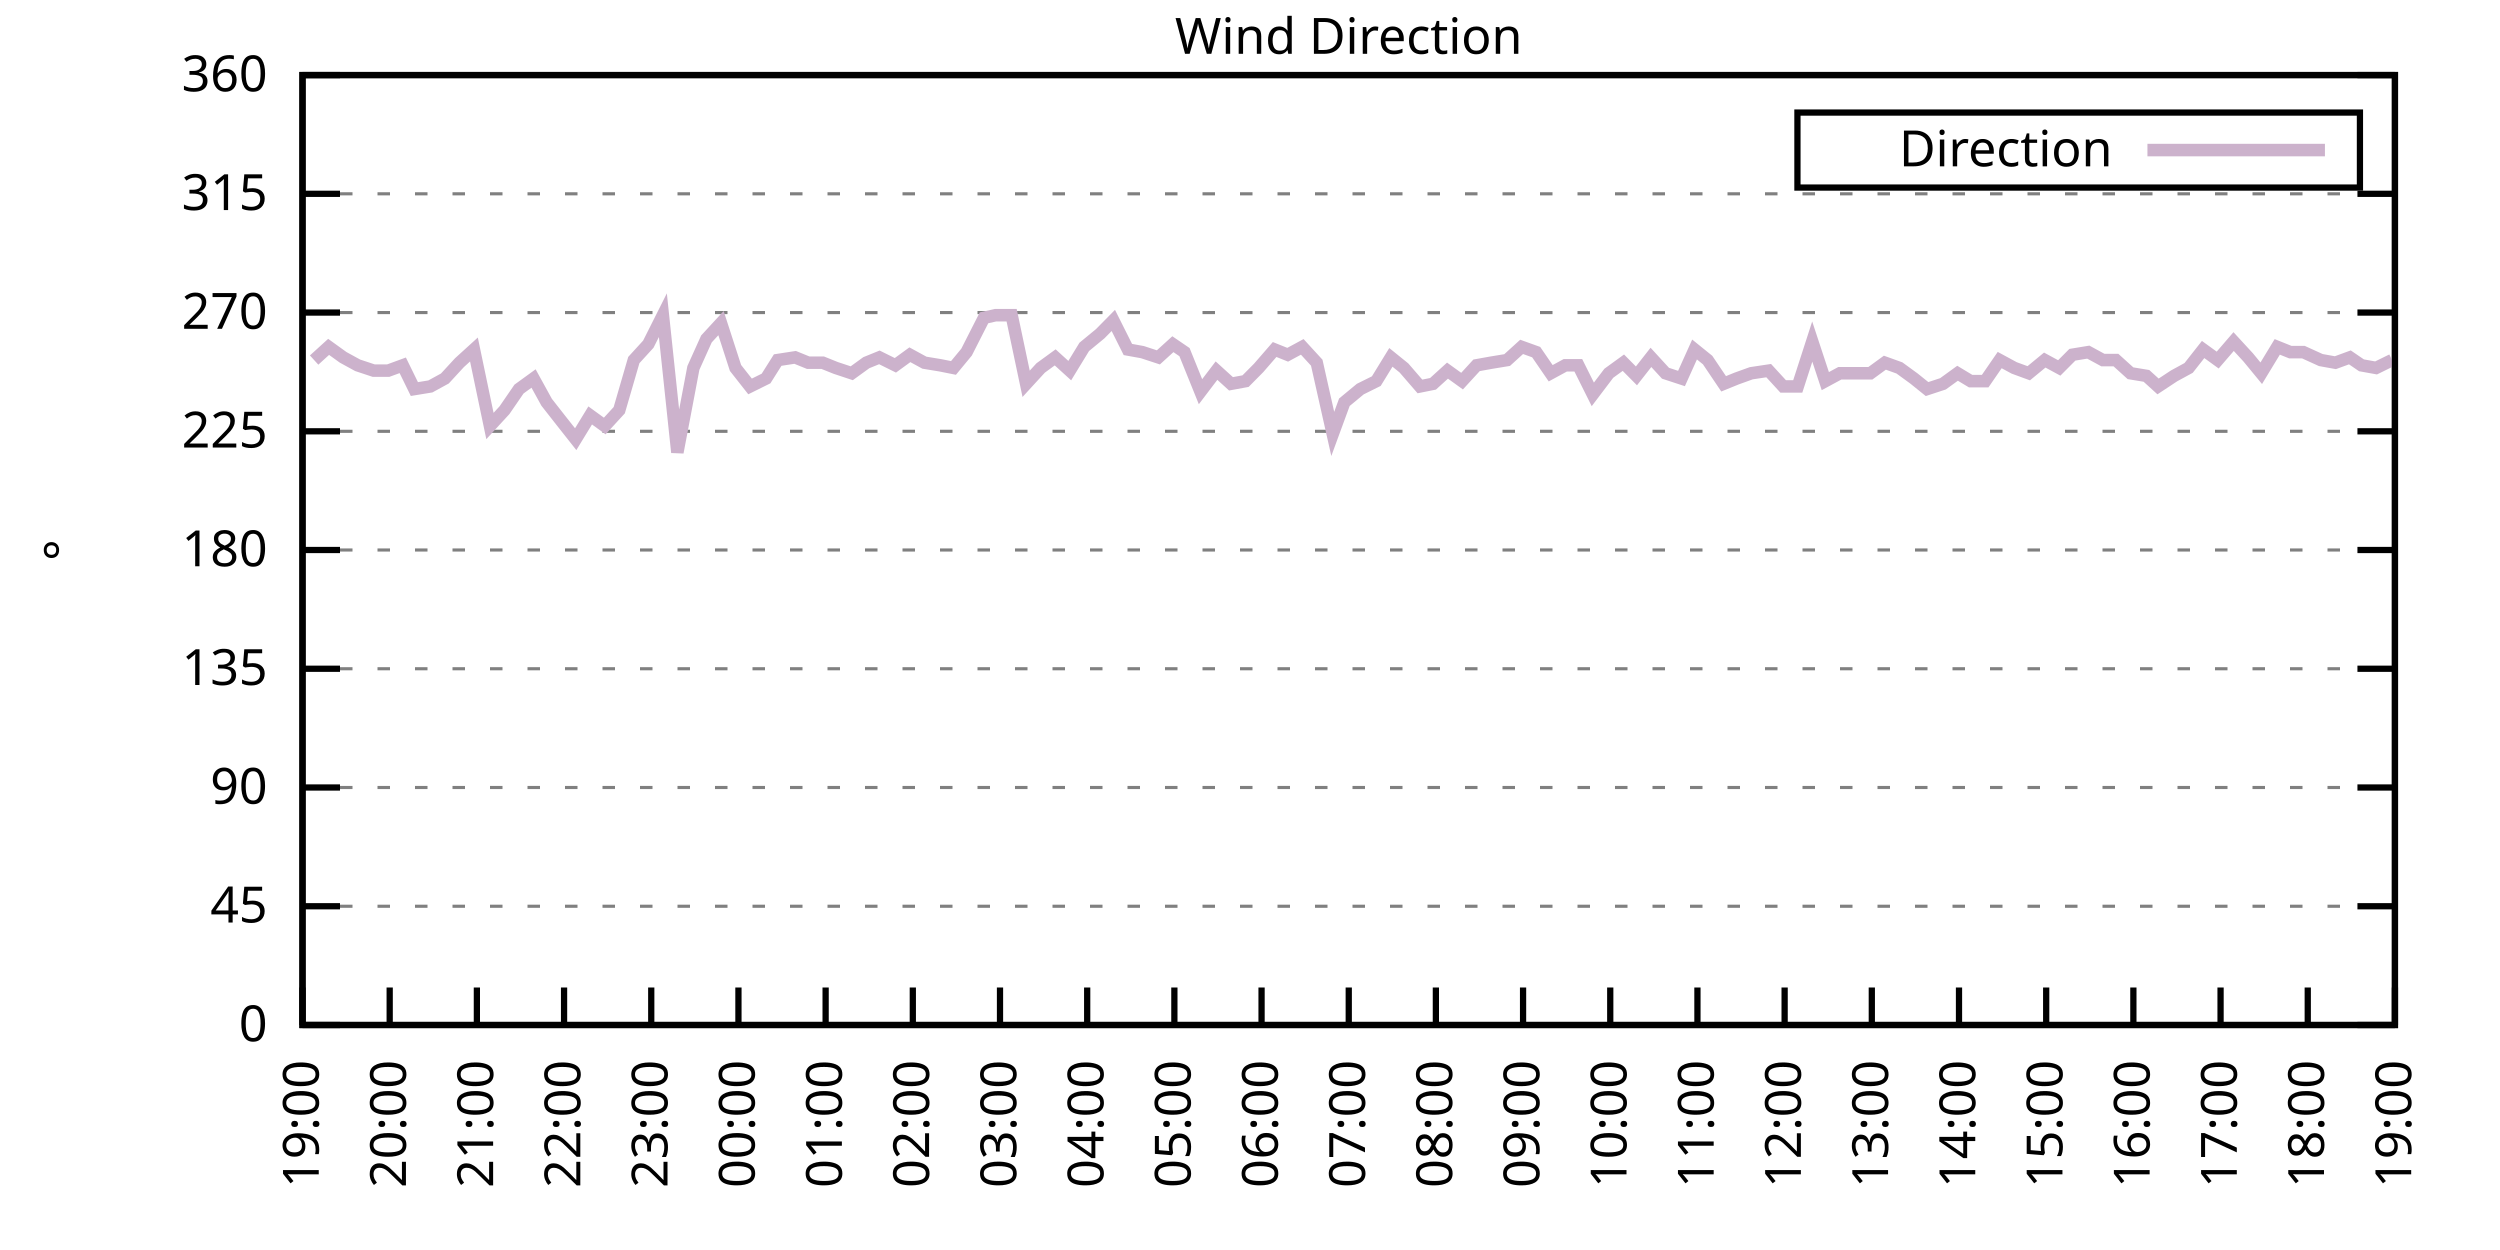
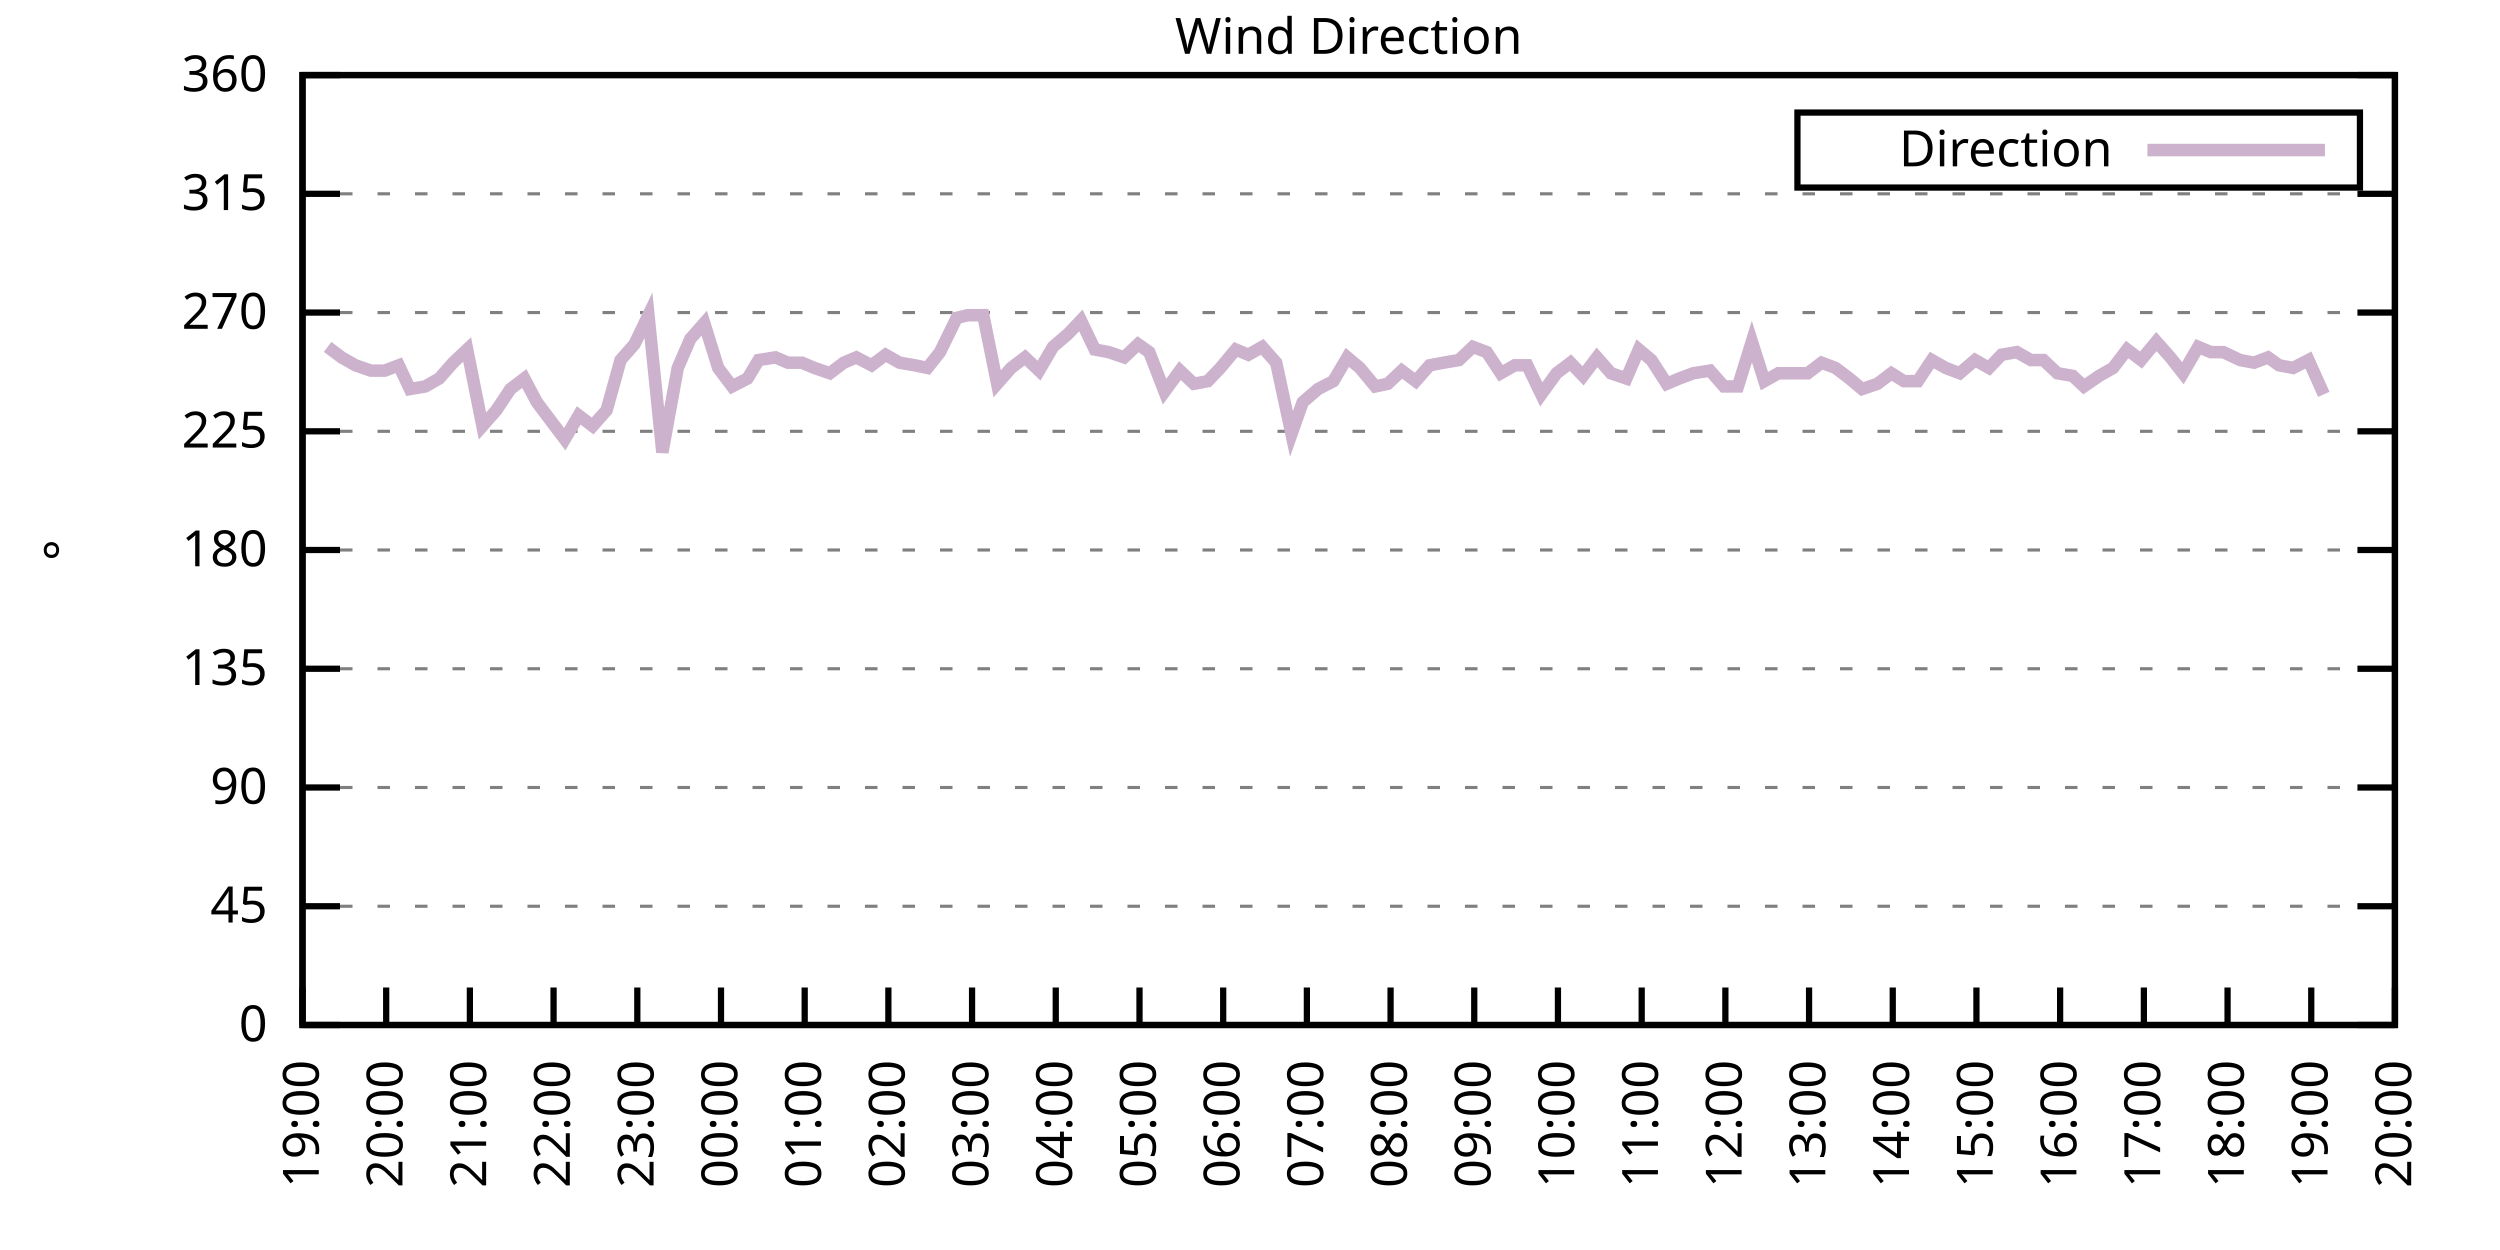
<svg xmlns="http://www.w3.org/2000/svg" xmlns:xlink="http://www.w3.org/1999/xlink" width="400" height="200" viewBox="0 0 400 200">
  <g id="gnuplot_canvas">
    <rect x="0" y="0" width="400" height="200" fill="none" />
    <defs>
      <circle id="gpDot" r="0.5" stroke-width="0.5" stroke="currentColor" />
      <path id="gpPt0" stroke-width="0.333" stroke="currentColor" d="M-1,0 h2 M0,-1 v2" />
      <path id="gpPt1" stroke-width="0.333" stroke="currentColor" d="M-1,-1 L1,1 M1,-1 L-1,1" />
      <path id="gpPt2" stroke-width="0.333" stroke="currentColor" d="M-1,0 L1,0 M0,-1 L0,1 M-1,-1 L1,1 M-1,1 L1,-1" />
      <rect id="gpPt3" stroke-width="0.333" stroke="currentColor" x="-1" y="-1" width="2" height="2" />
      <rect id="gpPt4" stroke-width="0.333" stroke="currentColor" fill="currentColor" x="-1" y="-1" width="2" height="2" />
      <circle id="gpPt5" stroke-width="0.333" stroke="currentColor" cx="0" cy="0" r="1" />
      <use xlink:href="#gpPt5" id="gpPt6" fill="currentColor" stroke="none" />
      <path id="gpPt7" stroke-width="0.333" stroke="currentColor" d="M0,-1.33 L-1.33,0.67 L1.33,0.67 z" />
      <use xlink:href="#gpPt7" id="gpPt8" fill="currentColor" stroke="none" />
      <use xlink:href="#gpPt7" id="gpPt9" stroke="currentColor" transform="rotate(180)" />
      <use xlink:href="#gpPt9" id="gpPt10" fill="currentColor" stroke="none" />
      <use xlink:href="#gpPt3" id="gpPt11" stroke="currentColor" transform="rotate(45)" />
      <use xlink:href="#gpPt11" id="gpPt12" fill="currentColor" stroke="none" />
      <path id="gpPt13" stroke-width="0.333" stroke="currentColor" d="M0,1.330 L1.265,0.411 L0.782,-1.067 L-0.782,-1.076 L-1.265,0.411 z" />
      <use xlink:href="#gpPt13" id="gpPt14" fill="currentColor" stroke="none" />
      <filter id="textbox" filterUnits="objectBoundingBox" x="0" y="0" height="1" width="1">
        <feFlood flood-color="white" flood-opacity="1" result="bgnd" />
        <feComposite in="SourceGraphic" in2="bgnd" operator="atop" />
      </filter>
      <filter id="greybox" filterUnits="objectBoundingBox" x="0" y="0" height="1" width="1">
        <feFlood flood-color="lightgrey" flood-opacity="1" result="grey" />
        <feComposite in="SourceGraphic" in2="grey" operator="atop" />
      </filter>
    </defs>
    <g fill="none" color="white" stroke="currentColor" stroke-width="1.00" stroke-linecap="butt" stroke-linejoin="miter">
</g>
    <g fill="none" color="black" stroke="currentColor" stroke-width="1.00" stroke-linecap="butt" stroke-linejoin="miter">
      <g stroke="none" shape-rendering="crispEdges">
        <polygon fill="rgb(255, 255, 255)" points="48.40,164.00 383.18,164.00 383.18,12.02 48.40,12.02 " />
      </g>
    </g>
    <g fill="none" color="black" stroke="currentColor" stroke-width="1.00" stroke-linecap="butt" stroke-linejoin="miter">
</g>
    <g fill="none" color="black" stroke="black" stroke-width="0.50" stroke-linecap="butt" stroke-linejoin="miter">
</g>
    <g fill="none" color="gray" stroke="currentColor" stroke-width="0.50" stroke-linecap="butt" stroke-linejoin="miter">
      <path stroke="gray" stroke-dasharray="2,4" class="gridline" d="M48.40,164.00 L383.19,164.00  " />
    </g>
    <g fill="none" color="gray" stroke="gray" stroke-width="1.00" stroke-linecap="butt" stroke-linejoin="miter">
</g>
    <g fill="none" color="black" stroke="currentColor" stroke-width="1.00" stroke-linecap="butt" stroke-linejoin="miter">
      <path stroke="black" d="M48.40,164.00 L54.40,164.00 M383.19,164.00 L377.19,164.00  " />
      <g transform="translate(42.80,166.60)" stroke="none" fill="black" font-family="Sans" font-size="8.00" text-anchor="end">
        <text>
          <tspan font-family="Sans"> 0</tspan>
        </text>
      </g>
    </g>
    <g fill="none" color="black" stroke="currentColor" stroke-width="1.00" stroke-linecap="butt" stroke-linejoin="miter">
</g>
    <g fill="none" color="black" stroke="black" stroke-width="0.50" stroke-linecap="butt" stroke-linejoin="miter">
</g>
    <g fill="none" color="gray" stroke="currentColor" stroke-width="0.50" stroke-linecap="butt" stroke-linejoin="miter">
      <path stroke="gray" stroke-dasharray="2,4" class="gridline" d="M48.40,145.00 L383.19,145.00  " />
    </g>
    <g fill="none" color="gray" stroke="gray" stroke-width="1.00" stroke-linecap="butt" stroke-linejoin="miter">
</g>
    <g fill="none" color="black" stroke="currentColor" stroke-width="1.00" stroke-linecap="butt" stroke-linejoin="miter">
      <path stroke="black" d="M48.40,145.00 L54.40,145.00 M383.19,145.00 L377.19,145.00  " />
      <g transform="translate(42.80,147.60)" stroke="none" fill="black" font-family="Sans" font-size="8.00" text-anchor="end">
        <text>
          <tspan font-family="Sans"> 45</tspan>
        </text>
      </g>
    </g>
    <g fill="none" color="black" stroke="currentColor" stroke-width="1.00" stroke-linecap="butt" stroke-linejoin="miter">
</g>
    <g fill="none" color="black" stroke="black" stroke-width="0.50" stroke-linecap="butt" stroke-linejoin="miter">
</g>
    <g fill="none" color="gray" stroke="currentColor" stroke-width="0.50" stroke-linecap="butt" stroke-linejoin="miter">
      <path stroke="gray" stroke-dasharray="2,4" class="gridline" d="M48.40,126.00 L383.19,126.00  " />
    </g>
    <g fill="none" color="gray" stroke="gray" stroke-width="1.00" stroke-linecap="butt" stroke-linejoin="miter">
</g>
    <g fill="none" color="black" stroke="currentColor" stroke-width="1.00" stroke-linecap="butt" stroke-linejoin="miter">
      <path stroke="black" d="M48.40,126.00 L54.40,126.00 M383.19,126.00 L377.19,126.00  " />
      <g transform="translate(42.80,128.60)" stroke="none" fill="black" font-family="Sans" font-size="8.00" text-anchor="end">
        <text>
          <tspan font-family="Sans"> 90</tspan>
        </text>
      </g>
    </g>
    <g fill="none" color="black" stroke="currentColor" stroke-width="1.00" stroke-linecap="butt" stroke-linejoin="miter">
</g>
    <g fill="none" color="black" stroke="black" stroke-width="0.50" stroke-linecap="butt" stroke-linejoin="miter">
</g>
    <g fill="none" color="gray" stroke="currentColor" stroke-width="0.50" stroke-linecap="butt" stroke-linejoin="miter">
      <path stroke="gray" stroke-dasharray="2,4" class="gridline" d="M48.40,107.00 L383.19,107.00  " />
    </g>
    <g fill="none" color="gray" stroke="gray" stroke-width="1.00" stroke-linecap="butt" stroke-linejoin="miter">
</g>
    <g fill="none" color="black" stroke="currentColor" stroke-width="1.00" stroke-linecap="butt" stroke-linejoin="miter">
      <path stroke="black" d="M48.40,107.00 L54.40,107.00 M383.19,107.00 L377.19,107.00  " />
      <g transform="translate(42.80,109.60)" stroke="none" fill="black" font-family="Sans" font-size="8.00" text-anchor="end">
        <text>
          <tspan font-family="Sans"> 135</tspan>
        </text>
      </g>
    </g>
    <g fill="none" color="black" stroke="currentColor" stroke-width="1.00" stroke-linecap="butt" stroke-linejoin="miter">
</g>
    <g fill="none" color="black" stroke="black" stroke-width="0.50" stroke-linecap="butt" stroke-linejoin="miter">
</g>
    <g fill="none" color="gray" stroke="currentColor" stroke-width="0.50" stroke-linecap="butt" stroke-linejoin="miter">
      <path stroke="gray" stroke-dasharray="2,4" class="gridline" d="M48.40,88.00 L383.19,88.00  " />
    </g>
    <g fill="none" color="gray" stroke="gray" stroke-width="1.00" stroke-linecap="butt" stroke-linejoin="miter">
</g>
    <g fill="none" color="black" stroke="currentColor" stroke-width="1.00" stroke-linecap="butt" stroke-linejoin="miter">
      <path stroke="black" d="M48.40,88.00 L54.40,88.00 M383.19,88.00 L377.19,88.00  " />
      <g transform="translate(42.80,90.60)" stroke="none" fill="black" font-family="Sans" font-size="8.00" text-anchor="end">
        <text>
          <tspan font-family="Sans"> 180</tspan>
        </text>
      </g>
    </g>
    <g fill="none" color="black" stroke="currentColor" stroke-width="1.00" stroke-linecap="butt" stroke-linejoin="miter">
</g>
    <g fill="none" color="black" stroke="black" stroke-width="0.50" stroke-linecap="butt" stroke-linejoin="miter">
</g>
    <g fill="none" color="gray" stroke="currentColor" stroke-width="0.50" stroke-linecap="butt" stroke-linejoin="miter">
      <path stroke="gray" stroke-dasharray="2,4" class="gridline" d="M48.40,69.01 L383.19,69.01  " />
    </g>
    <g fill="none" color="gray" stroke="gray" stroke-width="1.00" stroke-linecap="butt" stroke-linejoin="miter">
</g>
    <g fill="none" color="black" stroke="currentColor" stroke-width="1.00" stroke-linecap="butt" stroke-linejoin="miter">
      <path stroke="black" d="M48.40,69.01 L54.40,69.01 M383.19,69.01 L377.19,69.01  " />
      <g transform="translate(42.80,71.61)" stroke="none" fill="black" font-family="Sans" font-size="8.00" text-anchor="end">
        <text>
          <tspan font-family="Sans"> 225</tspan>
        </text>
      </g>
    </g>
    <g fill="none" color="black" stroke="currentColor" stroke-width="1.00" stroke-linecap="butt" stroke-linejoin="miter">
</g>
    <g fill="none" color="black" stroke="black" stroke-width="0.50" stroke-linecap="butt" stroke-linejoin="miter">
</g>
    <g fill="none" color="gray" stroke="currentColor" stroke-width="0.50" stroke-linecap="butt" stroke-linejoin="miter">
      <path stroke="gray" stroke-dasharray="2,4" class="gridline" d="M48.40,50.01 L383.19,50.01  " />
    </g>
    <g fill="none" color="gray" stroke="gray" stroke-width="1.00" stroke-linecap="butt" stroke-linejoin="miter">
</g>
    <g fill="none" color="black" stroke="currentColor" stroke-width="1.00" stroke-linecap="butt" stroke-linejoin="miter">
      <path stroke="black" d="M48.40,50.01 L54.40,50.01 M383.19,50.01 L377.19,50.01  " />
      <g transform="translate(42.80,52.61)" stroke="none" fill="black" font-family="Sans" font-size="8.00" text-anchor="end">
        <text>
          <tspan font-family="Sans"> 270</tspan>
        </text>
      </g>
    </g>
    <g fill="none" color="black" stroke="currentColor" stroke-width="1.00" stroke-linecap="butt" stroke-linejoin="miter">
</g>
    <g fill="none" color="black" stroke="black" stroke-width="0.50" stroke-linecap="butt" stroke-linejoin="miter">
</g>
    <g fill="none" color="gray" stroke="currentColor" stroke-width="0.50" stroke-linecap="butt" stroke-linejoin="miter">
      <path stroke="gray" stroke-dasharray="2,4" class="gridline" d="M48.40,31.01 L383.19,31.01  " />
    </g>
    <g fill="none" color="gray" stroke="gray" stroke-width="1.00" stroke-linecap="butt" stroke-linejoin="miter">
</g>
    <g fill="none" color="black" stroke="currentColor" stroke-width="1.00" stroke-linecap="butt" stroke-linejoin="miter">
      <path stroke="black" d="M48.40,31.01 L54.40,31.01 M383.19,31.01 L377.19,31.01  " />
      <g transform="translate(42.80,33.61)" stroke="none" fill="black" font-family="Sans" font-size="8.00" text-anchor="end">
        <text>
          <tspan font-family="Sans"> 315</tspan>
        </text>
      </g>
    </g>
    <g fill="none" color="black" stroke="currentColor" stroke-width="1.00" stroke-linecap="butt" stroke-linejoin="miter">
</g>
    <g fill="none" color="black" stroke="black" stroke-width="0.50" stroke-linecap="butt" stroke-linejoin="miter">
</g>
    <g fill="none" color="gray" stroke="currentColor" stroke-width="0.50" stroke-linecap="butt" stroke-linejoin="miter">
      <path stroke="gray" stroke-dasharray="2,4" class="gridline" d="M48.40,12.01 L383.19,12.01  " />
    </g>
    <g fill="none" color="gray" stroke="gray" stroke-width="1.00" stroke-linecap="butt" stroke-linejoin="miter">
</g>
    <g fill="none" color="black" stroke="currentColor" stroke-width="1.00" stroke-linecap="butt" stroke-linejoin="miter">
      <path stroke="black" d="M48.40,12.01 L54.40,12.01 M383.19,12.01 L377.19,12.01  " />
      <g transform="translate(42.80,14.61)" stroke="none" fill="black" font-family="Sans" font-size="8.00" text-anchor="end">
        <text>
          <tspan font-family="Sans"> 360</tspan>
        </text>
      </g>
    </g>
    <g fill="none" color="black" stroke="currentColor" stroke-width="1.00" stroke-linecap="butt" stroke-linejoin="miter">
      <path stroke="black" d="M48.40,164.00 L48.40,158.00  " />
      <g transform="translate(51.00,169.60) rotate(270.00)" stroke="none" fill="black" font-family="Sans" font-size="8.00" text-anchor="end">
        <text>
          <tspan font-family="Sans">19:00</tspan>
        </text>
      </g>
    </g>
    <g fill="none" color="black" stroke="currentColor" stroke-width="1.00" stroke-linecap="butt" stroke-linejoin="miter">
-       <path stroke="black" d="M62.35,164.00 L62.35,158.00  " />
-       <g transform="translate(64.95,169.60) rotate(270.00)" stroke="none" fill="black" font-family="Sans" font-size="8.00" text-anchor="end">
+       <path stroke="black" d="M61.79,164.00 L61.79,158.00  " />
+       <g transform="translate(64.39,169.60) rotate(270.00)" stroke="none" fill="black" font-family="Sans" font-size="8.00" text-anchor="end">
        <text>
          <tspan font-family="Sans">20:00</tspan>
        </text>
      </g>
    </g>
    <g fill="none" color="black" stroke="currentColor" stroke-width="1.00" stroke-linecap="butt" stroke-linejoin="miter">
-       <path stroke="black" d="M76.30,164.00 L76.30,158.00  " />
-       <g transform="translate(78.90,169.60) rotate(270.00)" stroke="none" fill="black" font-family="Sans" font-size="8.00" text-anchor="end">
+       <path stroke="black" d="M75.18,164.00 L75.18,158.00  " />
+       <g transform="translate(77.78,169.60) rotate(270.00)" stroke="none" fill="black" font-family="Sans" font-size="8.00" text-anchor="end">
        <text>
          <tspan font-family="Sans">21:00</tspan>
        </text>
      </g>
    </g>
    <g fill="none" color="black" stroke="currentColor" stroke-width="1.00" stroke-linecap="butt" stroke-linejoin="miter">
-       <path stroke="black" d="M90.25,164.00 L90.25,158.00  " />
-       <g transform="translate(92.85,169.60) rotate(270.00)" stroke="none" fill="black" font-family="Sans" font-size="8.00" text-anchor="end">
+       <path stroke="black" d="M88.57,164.00 L88.57,158.00  " />
+       <g transform="translate(91.17,169.60) rotate(270.00)" stroke="none" fill="black" font-family="Sans" font-size="8.00" text-anchor="end">
        <text>
          <tspan font-family="Sans">22:00</tspan>
        </text>
      </g>
    </g>
    <g fill="none" color="black" stroke="currentColor" stroke-width="1.00" stroke-linecap="butt" stroke-linejoin="miter">
-       <path stroke="black" d="M104.20,164.00 L104.20,158.00  " />
-       <g transform="translate(106.80,169.60) rotate(270.00)" stroke="none" fill="black" font-family="Sans" font-size="8.00" text-anchor="end">
+       <path stroke="black" d="M101.97,164.00 L101.97,158.00  " />
+       <g transform="translate(104.57,169.60) rotate(270.00)" stroke="none" fill="black" font-family="Sans" font-size="8.00" text-anchor="end">
        <text>
          <tspan font-family="Sans">23:00</tspan>
        </text>
      </g>
    </g>
    <g fill="none" color="black" stroke="currentColor" stroke-width="1.00" stroke-linecap="butt" stroke-linejoin="miter">
-       <path stroke="black" d="M118.15,164.00 L118.15,158.00  " />
-       <g transform="translate(120.75,169.60) rotate(270.00)" stroke="none" fill="black" font-family="Sans" font-size="8.00" text-anchor="end">
+       <path stroke="black" d="M115.36,164.00 L115.36,158.00  " />
+       <g transform="translate(117.96,169.60) rotate(270.00)" stroke="none" fill="black" font-family="Sans" font-size="8.00" text-anchor="end">
        <text>
          <tspan font-family="Sans">00:00</tspan>
        </text>
      </g>
    </g>
    <g fill="none" color="black" stroke="currentColor" stroke-width="1.00" stroke-linecap="butt" stroke-linejoin="miter">
-       <path stroke="black" d="M132.10,164.00 L132.10,158.00  " />
-       <g transform="translate(134.70,169.60) rotate(270.00)" stroke="none" fill="black" font-family="Sans" font-size="8.00" text-anchor="end">
+       <path stroke="black" d="M128.75,164.00 L128.75,158.00  " />
+       <g transform="translate(131.35,169.60) rotate(270.00)" stroke="none" fill="black" font-family="Sans" font-size="8.00" text-anchor="end">
        <text>
          <tspan font-family="Sans">01:00</tspan>
        </text>
      </g>
    </g>
    <g fill="none" color="black" stroke="currentColor" stroke-width="1.00" stroke-linecap="butt" stroke-linejoin="miter">
-       <path stroke="black" d="M146.05,164.00 L146.05,158.00  " />
-       <g transform="translate(148.65,169.60) rotate(270.00)" stroke="none" fill="black" font-family="Sans" font-size="8.00" text-anchor="end">
+       <path stroke="black" d="M142.14,164.00 L142.14,158.00  " />
+       <g transform="translate(144.74,169.60) rotate(270.00)" stroke="none" fill="black" font-family="Sans" font-size="8.00" text-anchor="end">
        <text>
          <tspan font-family="Sans">02:00</tspan>
        </text>
      </g>
    </g>
    <g fill="none" color="black" stroke="currentColor" stroke-width="1.00" stroke-linecap="butt" stroke-linejoin="miter">
-       <path stroke="black" d="M160.00,164.00 L160.00,158.00  " />
-       <g transform="translate(162.60,169.60) rotate(270.00)" stroke="none" fill="black" font-family="Sans" font-size="8.00" text-anchor="end">
+       <path stroke="black" d="M155.53,164.00 L155.53,158.00  " />
+       <g transform="translate(158.13,169.60) rotate(270.00)" stroke="none" fill="black" font-family="Sans" font-size="8.00" text-anchor="end">
        <text>
          <tspan font-family="Sans">03:00</tspan>
        </text>
      </g>
    </g>
    <g fill="none" color="black" stroke="currentColor" stroke-width="1.00" stroke-linecap="butt" stroke-linejoin="miter">
-       <path stroke="black" d="M173.95,164.00 L173.95,158.00  " />
-       <g transform="translate(176.55,169.60) rotate(270.00)" stroke="none" fill="black" font-family="Sans" font-size="8.00" text-anchor="end">
+       <path stroke="black" d="M168.92,164.00 L168.92,158.00  " />
+       <g transform="translate(171.52,169.60) rotate(270.00)" stroke="none" fill="black" font-family="Sans" font-size="8.00" text-anchor="end">
        <text>
          <tspan font-family="Sans">04:00</tspan>
        </text>
      </g>
    </g>
    <g fill="none" color="black" stroke="currentColor" stroke-width="1.00" stroke-linecap="butt" stroke-linejoin="miter">
-       <path stroke="black" d="M187.90,164.00 L187.90,158.00  " />
-       <g transform="translate(190.50,169.60) rotate(270.00)" stroke="none" fill="black" font-family="Sans" font-size="8.00" text-anchor="end">
+       <path stroke="black" d="M182.32,164.00 L182.32,158.00  " />
+       <g transform="translate(184.92,169.60) rotate(270.00)" stroke="none" fill="black" font-family="Sans" font-size="8.00" text-anchor="end">
        <text>
          <tspan font-family="Sans">05:00</tspan>
        </text>
      </g>
    </g>
    <g fill="none" color="black" stroke="currentColor" stroke-width="1.00" stroke-linecap="butt" stroke-linejoin="miter">
-       <path stroke="black" d="M201.85,164.00 L201.85,158.00  " />
-       <g transform="translate(204.45,169.60) rotate(270.00)" stroke="none" fill="black" font-family="Sans" font-size="8.00" text-anchor="end">
+       <path stroke="black" d="M195.71,164.00 L195.71,158.00  " />
+       <g transform="translate(198.31,169.60) rotate(270.00)" stroke="none" fill="black" font-family="Sans" font-size="8.00" text-anchor="end">
        <text>
          <tspan font-family="Sans">06:00</tspan>
        </text>
      </g>
    </g>
    <g fill="none" color="black" stroke="currentColor" stroke-width="1.00" stroke-linecap="butt" stroke-linejoin="miter">
-       <path stroke="black" d="M215.80,164.00 L215.80,158.00  " />
-       <g transform="translate(218.40,169.60) rotate(270.00)" stroke="none" fill="black" font-family="Sans" font-size="8.00" text-anchor="end">
+       <path stroke="black" d="M209.10,164.00 L209.10,158.00  " />
+       <g transform="translate(211.70,169.60) rotate(270.00)" stroke="none" fill="black" font-family="Sans" font-size="8.00" text-anchor="end">
        <text>
          <tspan font-family="Sans">07:00</tspan>
        </text>
      </g>
    </g>
    <g fill="none" color="black" stroke="currentColor" stroke-width="1.00" stroke-linecap="butt" stroke-linejoin="miter">
-       <path stroke="black" d="M229.74,164.00 L229.74,158.00  " />
-       <g transform="translate(232.34,169.60) rotate(270.00)" stroke="none" fill="black" font-family="Sans" font-size="8.00" text-anchor="end">
+       <path stroke="black" d="M222.49,164.00 L222.49,158.00  " />
+       <g transform="translate(225.09,169.60) rotate(270.00)" stroke="none" fill="black" font-family="Sans" font-size="8.00" text-anchor="end">
        <text>
          <tspan font-family="Sans">08:00</tspan>
        </text>
      </g>
    </g>
    <g fill="none" color="black" stroke="currentColor" stroke-width="1.00" stroke-linecap="butt" stroke-linejoin="miter">
-       <path stroke="black" d="M243.69,164.00 L243.69,158.00  " />
-       <g transform="translate(246.29,169.60) rotate(270.00)" stroke="none" fill="black" font-family="Sans" font-size="8.00" text-anchor="end">
+       <path stroke="black" d="M235.88,164.00 L235.88,158.00  " />
+       <g transform="translate(238.48,169.60) rotate(270.00)" stroke="none" fill="black" font-family="Sans" font-size="8.00" text-anchor="end">
        <text>
          <tspan font-family="Sans">09:00</tspan>
        </text>
      </g>
    </g>
    <g fill="none" color="black" stroke="currentColor" stroke-width="1.00" stroke-linecap="butt" stroke-linejoin="miter">
-       <path stroke="black" d="M257.64,164.00 L257.64,158.00  " />
-       <g transform="translate(260.24,169.60) rotate(270.00)" stroke="none" fill="black" font-family="Sans" font-size="8.00" text-anchor="end">
+       <path stroke="black" d="M249.27,164.00 L249.27,158.00  " />
+       <g transform="translate(251.87,169.60) rotate(270.00)" stroke="none" fill="black" font-family="Sans" font-size="8.00" text-anchor="end">
        <text>
          <tspan font-family="Sans">10:00</tspan>
        </text>
      </g>
    </g>
    <g fill="none" color="black" stroke="currentColor" stroke-width="1.00" stroke-linecap="butt" stroke-linejoin="miter">
-       <path stroke="black" d="M271.59,164.00 L271.59,158.00  " />
-       <g transform="translate(274.19,169.60) rotate(270.00)" stroke="none" fill="black" font-family="Sans" font-size="8.00" text-anchor="end">
+       <path stroke="black" d="M262.67,164.00 L262.67,158.00  " />
+       <g transform="translate(265.27,169.60) rotate(270.00)" stroke="none" fill="black" font-family="Sans" font-size="8.00" text-anchor="end">
        <text>
          <tspan font-family="Sans">11:00</tspan>
        </text>
      </g>
    </g>
    <g fill="none" color="black" stroke="currentColor" stroke-width="1.00" stroke-linecap="butt" stroke-linejoin="miter">
-       <path stroke="black" d="M285.54,164.00 L285.54,158.00  " />
-       <g transform="translate(288.14,169.60) rotate(270.00)" stroke="none" fill="black" font-family="Sans" font-size="8.00" text-anchor="end">
+       <path stroke="black" d="M276.06,164.00 L276.06,158.00  " />
+       <g transform="translate(278.66,169.60) rotate(270.00)" stroke="none" fill="black" font-family="Sans" font-size="8.00" text-anchor="end">
        <text>
          <tspan font-family="Sans">12:00</tspan>
        </text>
      </g>
    </g>
    <g fill="none" color="black" stroke="currentColor" stroke-width="1.00" stroke-linecap="butt" stroke-linejoin="miter">
-       <path stroke="black" d="M299.49,164.00 L299.49,158.00  " />
-       <g transform="translate(302.09,169.60) rotate(270.00)" stroke="none" fill="black" font-family="Sans" font-size="8.00" text-anchor="end">
+       <path stroke="black" d="M289.45,164.00 L289.45,158.00  " />
+       <g transform="translate(292.05,169.60) rotate(270.00)" stroke="none" fill="black" font-family="Sans" font-size="8.00" text-anchor="end">
        <text>
          <tspan font-family="Sans">13:00</tspan>
        </text>
      </g>
    </g>
    <g fill="none" color="black" stroke="currentColor" stroke-width="1.00" stroke-linecap="butt" stroke-linejoin="miter">
-       <path stroke="black" d="M313.44,164.00 L313.44,158.00  " />
-       <g transform="translate(316.04,169.60) rotate(270.00)" stroke="none" fill="black" font-family="Sans" font-size="8.00" text-anchor="end">
+       <path stroke="black" d="M302.84,164.00 L302.84,158.00  " />
+       <g transform="translate(305.44,169.60) rotate(270.00)" stroke="none" fill="black" font-family="Sans" font-size="8.00" text-anchor="end">
        <text>
          <tspan font-family="Sans">14:00</tspan>
        </text>
      </g>
    </g>
    <g fill="none" color="black" stroke="currentColor" stroke-width="1.00" stroke-linecap="butt" stroke-linejoin="miter">
-       <path stroke="black" d="M327.39,164.00 L327.39,158.00  " />
-       <g transform="translate(329.99,169.60) rotate(270.00)" stroke="none" fill="black" font-family="Sans" font-size="8.00" text-anchor="end">
+       <path stroke="black" d="M316.23,164.00 L316.23,158.00  " />
+       <g transform="translate(318.83,169.60) rotate(270.00)" stroke="none" fill="black" font-family="Sans" font-size="8.00" text-anchor="end">
        <text>
          <tspan font-family="Sans">15:00</tspan>
        </text>
      </g>
    </g>
    <g fill="none" color="black" stroke="currentColor" stroke-width="1.00" stroke-linecap="butt" stroke-linejoin="miter">
-       <path stroke="black" d="M341.34,164.00 L341.34,158.00  " />
-       <g transform="translate(343.94,169.60) rotate(270.00)" stroke="none" fill="black" font-family="Sans" font-size="8.00" text-anchor="end">
+       <path stroke="black" d="M329.62,164.00 L329.62,158.00  " />
+       <g transform="translate(332.22,169.60) rotate(270.00)" stroke="none" fill="black" font-family="Sans" font-size="8.00" text-anchor="end">
        <text>
          <tspan font-family="Sans">16:00</tspan>
        </text>
      </g>
    </g>
    <g fill="none" color="black" stroke="currentColor" stroke-width="1.00" stroke-linecap="butt" stroke-linejoin="miter">
-       <path stroke="black" d="M355.29,164.00 L355.29,158.00  " />
-       <g transform="translate(357.89,169.60) rotate(270.00)" stroke="none" fill="black" font-family="Sans" font-size="8.00" text-anchor="end">
+       <path stroke="black" d="M343.02,164.00 L343.02,158.00  " />
+       <g transform="translate(345.62,169.60) rotate(270.00)" stroke="none" fill="black" font-family="Sans" font-size="8.00" text-anchor="end">
        <text>
          <tspan font-family="Sans">17:00</tspan>
        </text>
      </g>
    </g>
    <g fill="none" color="black" stroke="currentColor" stroke-width="1.00" stroke-linecap="butt" stroke-linejoin="miter">
-       <path stroke="black" d="M369.24,164.00 L369.24,158.00  " />
-       <g transform="translate(371.84,169.60) rotate(270.00)" stroke="none" fill="black" font-family="Sans" font-size="8.00" text-anchor="end">
+       <path stroke="black" d="M356.41,164.00 L356.41,158.00  " />
+       <g transform="translate(359.01,169.60) rotate(270.00)" stroke="none" fill="black" font-family="Sans" font-size="8.00" text-anchor="end">
        <text>
          <tspan font-family="Sans">18:00</tspan>
+         </text>
+       </g>
+     </g>
+     <g fill="none" color="black" stroke="currentColor" stroke-width="1.00" stroke-linecap="butt" stroke-linejoin="miter">
+       <path stroke="black" d="M369.80,164.00 L369.80,158.00  " />
+       <g transform="translate(372.40,169.60) rotate(270.00)" stroke="none" fill="black" font-family="Sans" font-size="8.00" text-anchor="end">
+         <text>
+           <tspan font-family="Sans">19:00</tspan>
        </text>
      </g>
    </g>
    <g fill="none" color="black" stroke="currentColor" stroke-width="1.00" stroke-linecap="butt" stroke-linejoin="miter">
      <path stroke="black" d="M383.19,164.00 L383.19,158.00  " />
      <g transform="translate(385.79,169.60) rotate(270.00)" stroke="none" fill="black" font-family="Sans" font-size="8.00" text-anchor="end">
        <text>
-           <tspan font-family="Sans">19:00</tspan>
+           <tspan font-family="Sans">20:00</tspan>
        </text>
      </g>
    </g>
    <g fill="none" color="black" stroke="currentColor" stroke-width="1.00" stroke-linecap="butt" stroke-linejoin="miter">
</g>
    <g fill="none" color="black" stroke="currentColor" stroke-width="1.00" stroke-linecap="butt" stroke-linejoin="miter">
      <path stroke="black" d="M48.40,12.01 L48.40,164.00 L383.19,164.00 L383.19,12.01 L48.40,12.01 Z  " />
    </g>
    <g fill="none" color="black" stroke="currentColor" stroke-width="1.00" stroke-linecap="butt" stroke-linejoin="miter">
</g>
    <g fill="none" color="black" stroke="currentColor" stroke-width="1.00" stroke-linecap="butt" stroke-linejoin="miter">
      <path stroke="black" d="M287.59,30.01 L287.59,18.01 L377.59,18.01 L377.59,30.01 L287.59,30.01 Z  " />
    </g>
    <g id="Wind_direction_plot_1">
      <g fill="none" color="white" stroke="black" stroke-width="2.00" stroke-linecap="butt" stroke-linejoin="miter">
</g>
      <g fill="none" color="black" stroke="currentColor" stroke-width="2.00" stroke-linecap="butt" stroke-linejoin="miter">
        <g transform="translate(337.99,26.61)" stroke="none" fill="black" font-family="Sans" font-size="8.00" text-anchor="end">
          <text>
            <tspan font-family="Sans">Direction</tspan>
          </text>
        </g>
      </g>
      <g fill="none" color="black" stroke="currentColor" stroke-width="2.00" stroke-linecap="butt" stroke-linejoin="miter">
-         <path stroke="rgb(204, 178, 204)" d="M343.59,24.01 L371.99,24.01 M50.26,57.61 L52.58,55.50 L54.91,57.18 L57.23,58.45 L59.79,59.30 L62.12,59.30   L64.44,58.45 L66.30,62.25 L68.86,61.83 L71.18,60.56 L73.51,58.03 L75.83,55.92 L78.39,68.16 L80.72,65.63   L83.04,62.25 L85.37,60.56 L87.46,64.36 L89.78,67.32 L92.11,70.27 L94.43,66.47 L96.76,68.16 L99.08,65.63   L101.41,57.61 L103.73,55.07 L106.06,50.43 L108.38,72.38 L110.94,58.87 L113.03,54.23 L115.36,51.70 L117.68,58.87   L120.01,61.83 L122.57,60.56 L124.43,57.61 L127.22,57.18 L129.31,58.03 L131.63,58.03 L133.72,58.87 L136.28,59.72   L138.61,58.03 L140.70,57.18 L143.26,58.45 L145.58,56.76 L147.91,58.03 L150.46,58.45 L152.56,58.87 L154.65,56.34   L157.44,50.85 L159.30,50.43 L161.86,50.43 L164.18,61.41 L166.51,58.87 L168.83,57.18 L171.16,59.30 L173.48,55.50   L176.04,53.39 L178.13,51.27 L180.46,55.92 L182.78,56.34 L185.34,57.18 L187.66,55.07 L189.52,56.34 L192.08,62.67   L194.64,59.30 L196.96,61.41 L199.29,60.98 L201.38,58.87 L203.94,55.92 L206.03,56.76 L208.36,55.50 L210.68,58.03   L213.24,69.43 L215.10,64.36 L217.65,62.25 L220.21,60.98 L222.54,57.18 L224.63,58.87 L227.19,61.83 L229.28,61.41   L231.60,59.30 L233.93,60.98 L236.25,58.45 L238.58,58.03 L241.14,57.61 L243.46,55.50 L245.79,56.34 L248.11,59.72   L250.44,58.45 L252.53,58.45 L254.85,63.10 L257.41,59.72 L259.74,58.03 L261.83,60.14 L264.15,57.18 L266.48,59.72   L269.04,60.56 L271.13,55.92 L273.22,57.61 L275.78,61.41 L277.87,60.56 L280.20,59.72 L282.99,59.30 L285.31,61.83   L287.64,61.83 L289.96,54.65 L292.05,60.98 L294.38,59.72 L296.94,59.72 L299.26,59.72 L301.58,58.03 L303.91,58.87   L306.23,60.56 L308.33,62.25 L310.88,61.41 L313.21,59.72 L315.30,60.98 L317.63,60.98 L319.95,57.61 L322.28,58.87   L324.60,59.72 L327.16,57.61 L329.48,58.87 L331.58,56.76 L334.13,56.34 L336.46,57.61 L338.55,57.61 L340.88,59.72   L343.43,60.14 L345.29,61.83 L347.85,60.14 L350.18,58.87 L352.50,55.92 L354.83,57.61 L357.38,54.65 L359.71,57.18   L361.80,59.72 L364.36,55.50 L366.45,56.34 L368.54,56.34 L371.33,57.61 L373.66,58.03 L375.98,57.18 L377.84,58.45   L380.17,58.87 L382.73,57.61  " />
+         <path stroke="rgb(204, 178, 204)" d="M343.59,24.01 L371.99,24.01 M52.42,55.50 L54.65,57.18 L56.88,58.45 L59.34,59.30 L61.57,59.30 L63.80,58.45   L65.59,62.25 L68.04,61.83 L70.27,60.56 L72.50,58.03 L74.74,55.92 L77.19,68.16 L79.42,65.63 L81.66,62.25   L83.89,60.56 L85.90,64.36 L88.13,67.32 L90.36,70.27 L92.59,66.47 L94.82,68.16 L97.06,65.63 L99.29,57.61   L101.52,55.07 L103.75,50.43 L105.98,72.38 L108.44,58.87 L110.45,54.23 L112.68,51.70 L114.91,58.87 L117.14,61.83   L119.60,60.56 L121.38,57.61 L124.06,57.18 L126.07,58.03 L128.30,58.03 L130.31,58.87 L132.77,59.72 L135.00,58.03   L137.01,57.18 L139.46,58.45 L141.69,56.76 L143.93,58.03 L146.38,58.45 L148.39,58.87 L150.40,56.34 L153.08,50.85   L154.86,50.43 L157.32,50.43 L159.55,61.41 L161.78,58.87 L164.01,57.18 L166.25,59.30 L168.48,55.50 L170.93,53.39   L172.94,51.27 L175.17,55.92 L177.41,56.34 L179.86,57.18 L182.09,55.07 L183.88,56.34 L186.33,62.67 L188.79,59.30   L191.02,61.41 L193.25,60.98 L195.26,58.87 L197.72,55.92 L199.73,56.76 L201.96,55.50 L204.19,58.03 L206.64,69.43   L208.43,64.36 L210.88,62.25 L213.34,60.98 L215.57,57.18 L217.58,58.87 L220.04,61.83 L222.04,61.41 L224.28,59.30   L226.51,60.98 L228.74,58.45 L230.97,58.03 L233.43,57.61 L235.66,55.50 L237.89,56.34 L240.12,59.72 L242.36,58.45   L244.36,58.45 L246.60,63.10 L249.05,59.72 L251.28,58.03 L253.29,60.14 L255.52,57.18 L257.76,59.72 L260.21,60.56   L262.22,55.92 L264.23,57.61 L266.68,61.41 L268.69,60.56 L270.92,59.72 L273.60,59.30 L275.83,61.83 L278.07,61.83   L280.30,54.65 L282.31,60.98 L284.54,59.72 L286.99,59.72 L289.23,59.72 L291.46,58.03 L293.69,58.87 L295.92,60.56   L297.93,62.25 L300.39,61.41 L302.62,59.72 L304.63,60.98 L306.86,60.98 L309.09,57.61 L311.32,58.87 L313.55,59.72   L316.01,57.61 L318.24,58.87 L320.25,56.76 L322.70,56.34 L324.94,57.61 L326.95,57.61 L329.18,59.72 L331.63,60.14   L333.42,61.83 L335.87,60.14 L338.10,58.87 L340.34,55.92 L342.57,57.61 L345.02,54.65 L347.26,57.18 L349.26,59.72   L351.72,55.50 L353.73,56.34 L355.74,56.34 L358.42,57.61 L360.65,58.03 L362.88,57.18 L364.66,58.45 L366.90,58.87   L369.35,57.61 L371.81,63.10  " />
      </g>
    </g>
    <g fill="none" color="black" stroke="currentColor" stroke-width="2.00" stroke-linecap="butt" stroke-linejoin="miter">
</g>
    <g fill="none" color="black" stroke="black" stroke-width="1.00" stroke-linecap="butt" stroke-linejoin="miter">
</g>
    <g fill="none" color="black" stroke="currentColor" stroke-width="1.00" stroke-linecap="butt" stroke-linejoin="miter">
      <path stroke="black" d="M48.40,12.01 L48.40,164.00 L383.19,164.00 L383.19,12.01 L48.40,12.01 Z  " />
      <g transform="translate(12.80,88.01) rotate(270.00)" stroke="none" fill="black" font-family="Sans" font-size="8.00" text-anchor="middle">
        <text>
          <tspan font-family="Sans">°</tspan>
        </text>
      </g>
    </g>
    <g fill="none" color="black" stroke="currentColor" stroke-width="1.00" stroke-linecap="butt" stroke-linejoin="miter">
</g>
    <g fill="none" color="black" stroke="currentColor" stroke-width="1.00" stroke-linecap="butt" stroke-linejoin="miter">
      <g transform="translate(215.79,8.61)" stroke="none" fill="black" font-family="Sans" font-size="8.00" text-anchor="middle">
        <text>
          <tspan font-family="Sans">Wind Direction</tspan>
        </text>
      </g>
    </g>
    <g fill="none" color="black" stroke="currentColor" stroke-width="1.00" stroke-linecap="butt" stroke-linejoin="miter">
</g>
  </g>
</svg>
